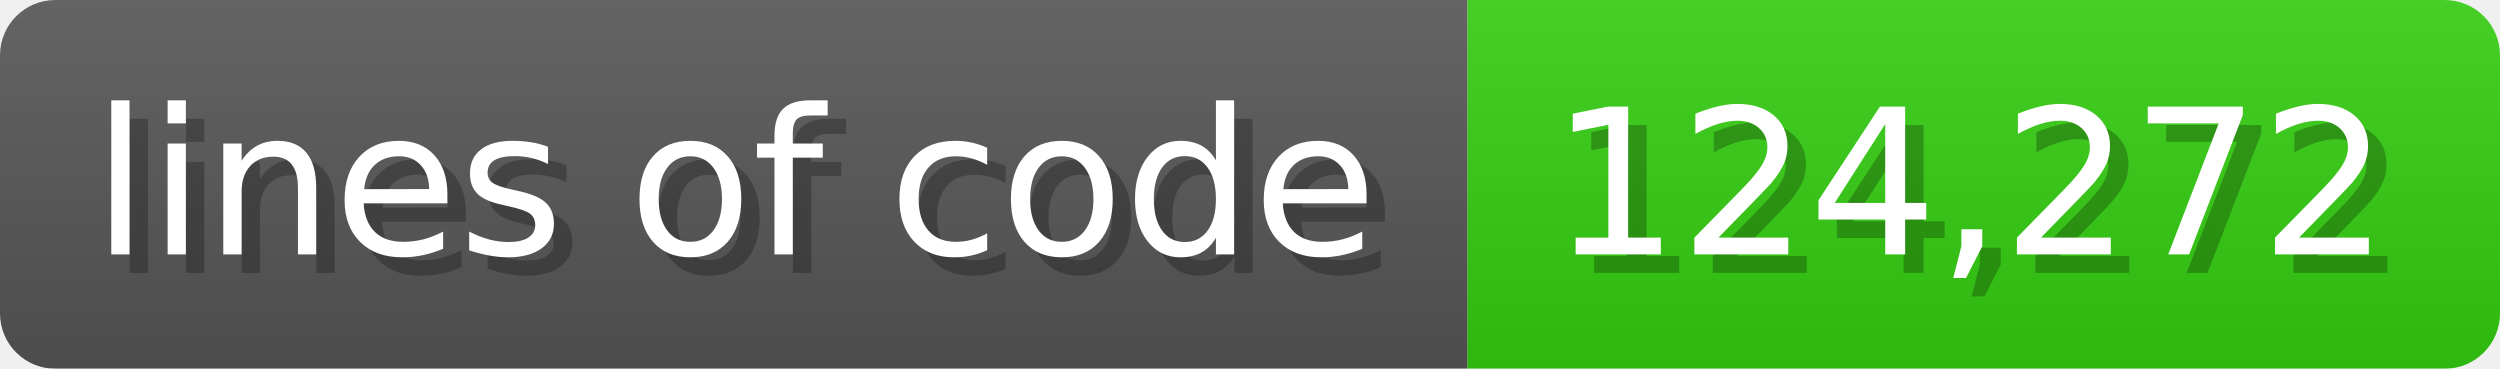
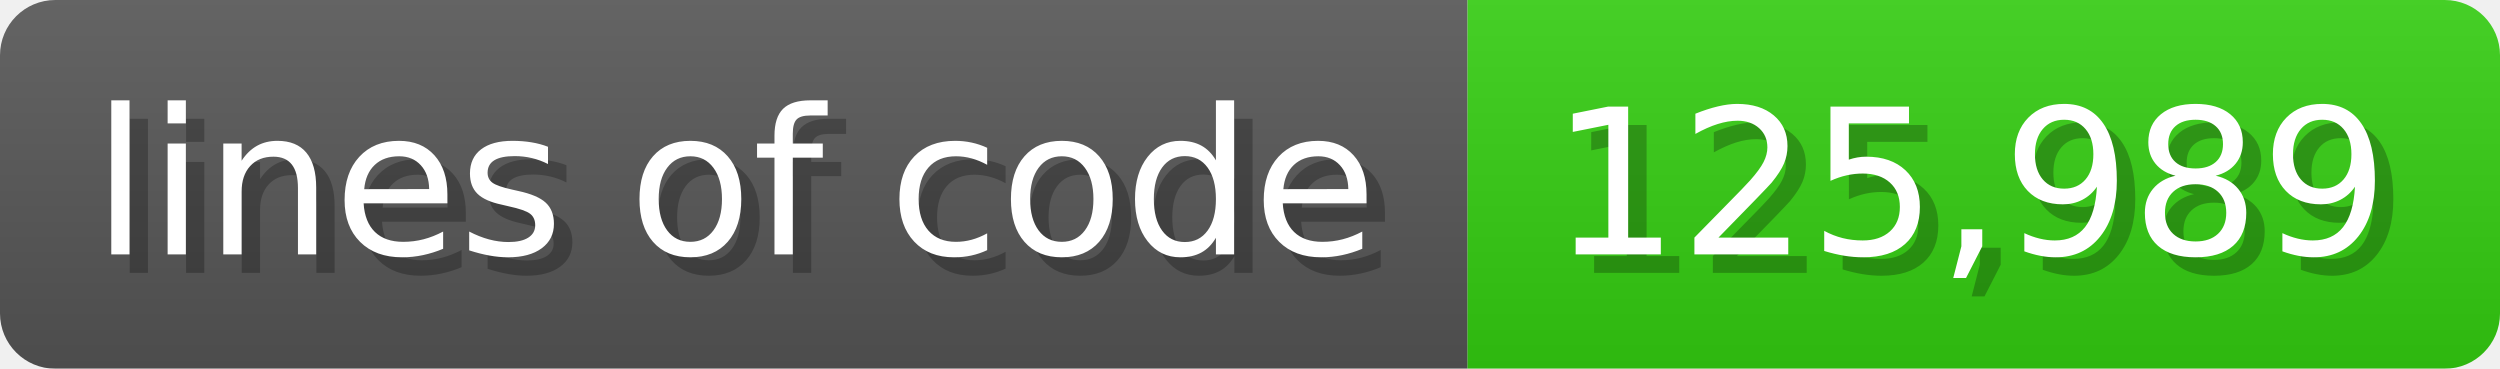
<svg xmlns="http://www.w3.org/2000/svg" width="135.6" height="20" viewBox="0 0 1356 200">
  <linearGradient id="a" x2="0" y2="100%">
    <stop offset="0" stop-opacity=".1" stop-color="#EEE" />
    <stop offset="1" stop-opacity=".1" />
  </linearGradient>
  <mask id="m">
    <rect width="1356" height="200" rx="30" fill="#FFF" />
  </mask>
  <g mask="url(#m)">
    <rect width="796" height="200" fill="#555" />
    <rect width="560" height="200" fill="#3C1" x="796" />
    <rect width="1356" height="200" fill="url(#a)" />
  </g>
  <g fill="#fff" text-anchor="start" font-family="Verdana,DejaVu Sans,sans-serif" font-size="110">
    <text x="60" y="148" textLength="696" fill="#000" opacity="0.25">lines of code</text>
    <text x="50" y="138" textLength="696">lines of code</text>
-     <text x="851" y="148" textLength="460" fill="#000" opacity="0.25">124,272</text>
-     <text x="841" y="138" textLength="460">124,272</text>
+     <text x="851" y="148" textLength="460" fill="#000" opacity="0.25">125,989</text>
+     <text x="841" y="138" textLength="460">125,989</text>
  </g>
</svg>
